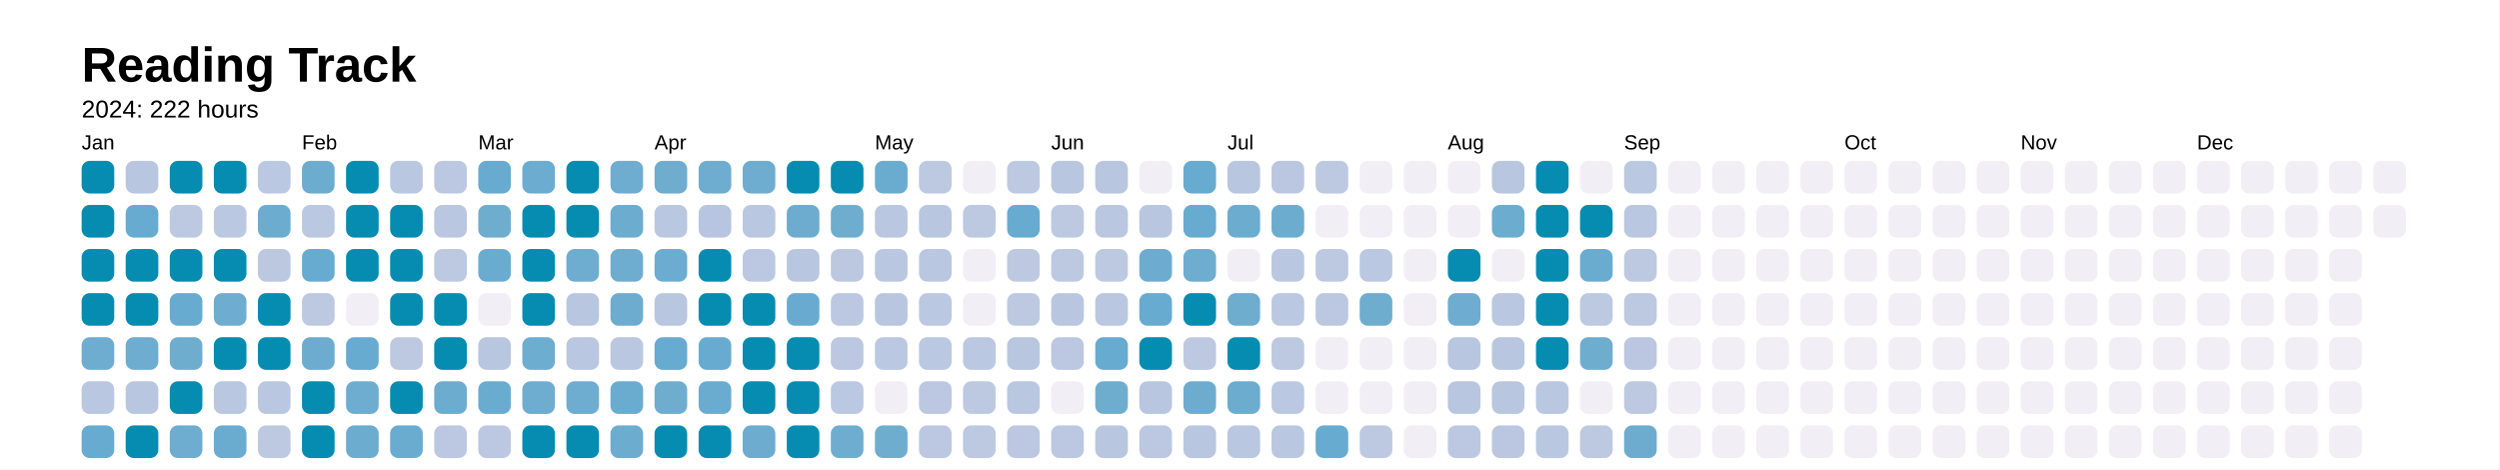
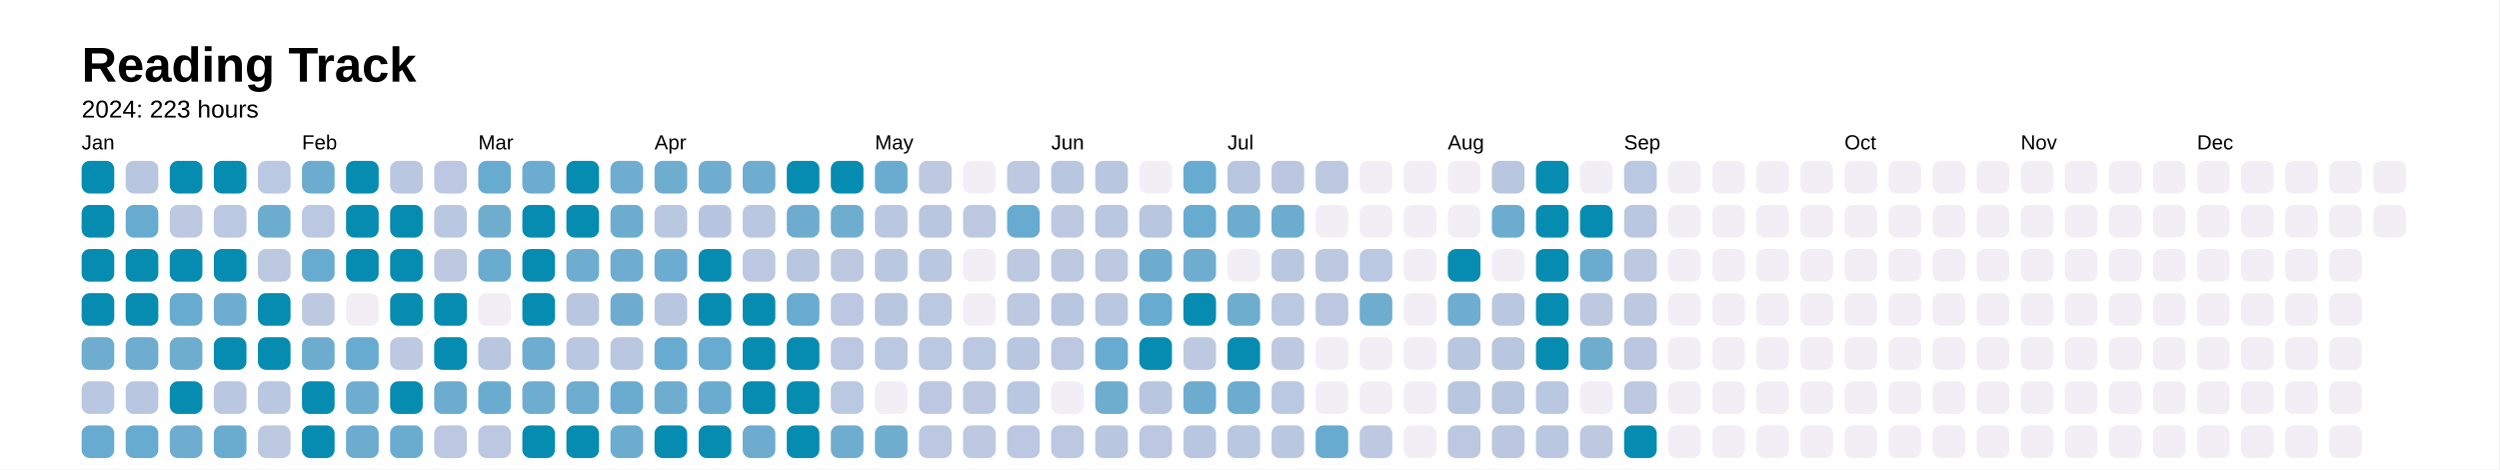
<svg xmlns="http://www.w3.org/2000/svg" baseProfile="full" height="57.5mm" version="1.1" viewBox="0,0,306.2,57.5" width="306.2mm">
  <defs />
  <rect fill="#FFFFFF" height="57.5" width="306.2" x="0" y="0" />
  <text fill="#000000" style="font-size:6px; font-family:Arial; font-weight:bold;" x="10" y="10">Reading Track</text>
-   <text fill="#000000" style="font-size:3px; font-family:Arial;" x="10" y="14.4">2024: 222 hours</text>
+   <text fill="#000000" style="font-size:3px; font-family:Arial;" x="10" y="14.4">2024: 223 hours</text>
  <text fill="#000000" style="font-size:2.5px; font-family:Arial" x="10" y="18.3">Jan</text>
  <rect fill="#058cb0" height="4" rx="1" ry="1" width="4" x="10" y="19.7" />
  <rect fill="#058cb0" height="4" rx="1" ry="1" width="4" x="10" y="25.1" />
  <rect fill="#058cb0" height="4" rx="1" ry="1" width="4" x="10" y="30.5" />
  <rect fill="#058cb0" height="4" rx="1" ry="1" width="4" x="10" y="35.9" />
  <rect fill="#6eadcf" height="4" rx="1" ry="1" width="4" x="10" y="41.3" />
  <rect fill="#bac7e0" height="4" rx="1" ry="1" width="4" x="10" y="46.7" />
  <rect fill="#67abd0" height="4" rx="1" ry="1" width="4" x="10" y="52.1" />
  <rect fill="#b8c6e0" height="4" rx="1" ry="1" width="4" x="15.4" y="19.7" />
  <rect fill="#68abd0" height="4" rx="1" ry="1" width="4" x="15.4" y="25.1" />
  <rect fill="#058cb0" height="4" rx="1" ry="1" width="4" x="15.4" y="30.5" />
  <rect fill="#058cb0" height="4" rx="1" ry="1" width="4" x="15.4" y="35.9" />
  <rect fill="#6eadcf" height="4" rx="1" ry="1" width="4" x="15.4" y="41.3" />
  <rect fill="#b9c6e0" height="4" rx="1" ry="1" width="4" x="15.4" y="46.7" />
-   <rect fill="#058cb0" height="4" rx="1" ry="1" width="4" x="15.4" y="52.1" />
+   <rect fill="#67abd0" height="4" rx="1" ry="1" width="4" x="15.4" y="52.1" />
  <rect fill="#058cb0" height="4" rx="1" ry="1" width="4" x="20.8" y="19.7" />
  <rect fill="#bcc9e1" height="4" rx="1" ry="1" width="4" x="20.8" y="25.1" />
  <rect fill="#058cb0" height="4" rx="1" ry="1" width="4" x="20.8" y="30.5" />
  <rect fill="#68abd0" height="4" rx="1" ry="1" width="4" x="20.8" y="35.9" />
  <rect fill="#6fadcf" height="4" rx="1" ry="1" width="4" x="20.8" y="41.3" />
  <rect fill="#058cb0" height="4" rx="1" ry="1" width="4" x="20.8" y="46.7" />
  <rect fill="#6eadcf" height="4" rx="1" ry="1" width="4" x="20.8" y="52.1" />
  <rect fill="#058cb0" height="4" rx="1" ry="1" width="4" x="26.2" y="19.7" />
  <rect fill="#bbc8e1" height="4" rx="1" ry="1" width="4" x="26.2" y="25.1" />
  <rect fill="#058cb0" height="4" rx="1" ry="1" width="4" x="26.2" y="30.5" />
  <rect fill="#6eadcf" height="4" rx="1" ry="1" width="4" x="26.2" y="35.9" />
  <rect fill="#058cb0" height="4" rx="1" ry="1" width="4" x="26.2" y="41.3" />
  <rect fill="#b9c7e0" height="4" rx="1" ry="1" width="4" x="26.2" y="46.7" />
  <rect fill="#6aacd0" height="4" rx="1" ry="1" width="4" x="26.2" y="52.1" />
  <rect fill="#bbc8e1" height="4" rx="1" ry="1" width="4" x="31.6" y="19.7" />
  <rect fill="#6caccf" height="4" rx="1" ry="1" width="4" x="31.6" y="25.1" />
  <rect fill="#bbc8e0" height="4" rx="1" ry="1" width="4" x="31.6" y="30.5" />
  <rect fill="#058cb0" height="4" rx="1" ry="1" width="4" x="31.6" y="35.9" />
  <rect fill="#058cb0" height="4" rx="1" ry="1" width="4" x="31.6" y="41.3" />
  <rect fill="#bac7e0" height="4" rx="1" ry="1" width="4" x="31.6" y="46.7" />
  <rect fill="#bcc9e1" height="4" rx="1" ry="1" width="4" x="31.6" y="52.1" />
  <text fill="#000000" style="font-size:2.5px; font-family:Arial" x="37.0" y="18.3">Feb</text>
  <rect fill="#6caccf" height="4" rx="1" ry="1" width="4" x="37.0" y="19.7" />
  <rect fill="#bbc8e1" height="4" rx="1" ry="1" width="4" x="37.0" y="25.1" />
  <rect fill="#68abd0" height="4" rx="1" ry="1" width="4" x="37.0" y="30.5" />
  <rect fill="#bdc9e1" height="4" rx="1" ry="1" width="4" x="37.0" y="35.9" />
  <rect fill="#6daccf" height="4" rx="1" ry="1" width="4" x="37.0" y="41.3" />
  <rect fill="#058cb0" height="4" rx="1" ry="1" width="4" x="37.0" y="46.7" />
  <rect fill="#058cb0" height="4" rx="1" ry="1" width="4" x="37.0" y="52.1" />
  <rect fill="#058cb0" height="4" rx="1" ry="1" width="4" x="42.4" y="19.7" />
  <rect fill="#058cb0" height="4" rx="1" ry="1" width="4" x="42.4" y="25.1" />
  <rect fill="#058cb0" height="4" rx="1" ry="1" width="4" x="42.4" y="30.5" />
  <rect fill="#f1eef6" height="4" rx="1" ry="1" width="4" x="42.4" y="35.9" />
  <rect fill="#67abd0" height="4" rx="1" ry="1" width="4" x="42.4" y="41.3" />
  <rect fill="#6eadcf" height="4" rx="1" ry="1" width="4" x="42.4" y="46.7" />
  <rect fill="#6baccf" height="4" rx="1" ry="1" width="4" x="42.4" y="52.1" />
  <rect fill="#bac7e0" height="4" rx="1" ry="1" width="4" x="47.8" y="19.7" />
  <rect fill="#058cb0" height="4" rx="1" ry="1" width="4" x="47.8" y="25.1" />
  <rect fill="#058cb0" height="4" rx="1" ry="1" width="4" x="47.8" y="30.5" />
  <rect fill="#058cb0" height="4" rx="1" ry="1" width="4" x="47.8" y="35.9" />
  <rect fill="#bdc9e1" height="4" rx="1" ry="1" width="4" x="47.8" y="41.3" />
  <rect fill="#058cb0" height="4" rx="1" ry="1" width="4" x="47.8" y="46.7" />
  <rect fill="#6aacd0" height="4" rx="1" ry="1" width="4" x="47.8" y="52.1" />
  <rect fill="#bcc8e1" height="4" rx="1" ry="1" width="4" x="53.2" y="19.7" />
  <rect fill="#bac7e0" height="4" rx="1" ry="1" width="4" x="53.2" y="25.1" />
  <rect fill="#bdc9e1" height="4" rx="1" ry="1" width="4" x="53.2" y="30.5" />
  <rect fill="#058cb0" height="4" rx="1" ry="1" width="4" x="53.2" y="35.9" />
  <rect fill="#058cb0" height="4" rx="1" ry="1" width="4" x="53.2" y="41.3" />
  <rect fill="#6caccf" height="4" rx="1" ry="1" width="4" x="53.2" y="46.7" />
  <rect fill="#bcc8e1" height="4" rx="1" ry="1" width="4" x="53.2" y="52.1" />
  <text fill="#000000" style="font-size:2.5px; font-family:Arial" x="58.6" y="18.3">Mar</text>
  <rect fill="#68abd0" height="4" rx="1" ry="1" width="4" x="58.6" y="19.7" />
  <rect fill="#6fadcf" height="4" rx="1" ry="1" width="4" x="58.6" y="25.1" />
  <rect fill="#69acd0" height="4" rx="1" ry="1" width="4" x="58.6" y="30.5" />
  <rect fill="#f1eef6" height="4" rx="1" ry="1" width="4" x="58.6" y="35.9" />
  <rect fill="#b9c6e0" height="4" rx="1" ry="1" width="4" x="58.6" y="41.3" />
  <rect fill="#69acd0" height="4" rx="1" ry="1" width="4" x="58.6" y="46.7" />
  <rect fill="#bcc8e1" height="4" rx="1" ry="1" width="4" x="58.6" y="52.1" />
  <rect fill="#6bacd0" height="4" rx="1" ry="1" width="4" x="64" y="19.7" />
  <rect fill="#058cb0" height="4" rx="1" ry="1" width="4" x="64" y="25.1" />
  <rect fill="#058cb0" height="4" rx="1" ry="1" width="4" x="64" y="30.5" />
  <rect fill="#058cb0" height="4" rx="1" ry="1" width="4" x="64" y="35.9" />
  <rect fill="#6dadcf" height="4" rx="1" ry="1" width="4" x="64" y="41.3" />
  <rect fill="#6eadcf" height="4" rx="1" ry="1" width="4" x="64" y="46.7" />
  <rect fill="#058cb0" height="4" rx="1" ry="1" width="4" x="64" y="52.1" />
  <rect fill="#058cb0" height="4" rx="1" ry="1" width="4" x="69.4" y="19.7" />
  <rect fill="#058cb0" height="4" rx="1" ry="1" width="4" x="69.4" y="25.1" />
  <rect fill="#6eadcf" height="4" rx="1" ry="1" width="4" x="69.4" y="30.5" />
  <rect fill="#b9c6e0" height="4" rx="1" ry="1" width="4" x="69.4" y="35.9" />
  <rect fill="#bac7e0" height="4" rx="1" ry="1" width="4" x="69.4" y="41.3" />
  <rect fill="#6eadcf" height="4" rx="1" ry="1" width="4" x="69.4" y="46.7" />
  <rect fill="#058cb0" height="4" rx="1" ry="1" width="4" x="69.4" y="52.1" />
  <rect fill="#6eadcf" height="4" rx="1" ry="1" width="4" x="74.8" y="19.7" />
  <rect fill="#6baccf" height="4" rx="1" ry="1" width="4" x="74.8" y="25.1" />
  <rect fill="#6eadcf" height="4" rx="1" ry="1" width="4" x="74.8" y="30.5" />
  <rect fill="#6daccf" height="4" rx="1" ry="1" width="4" x="74.8" y="35.9" />
  <rect fill="#bac7e0" height="4" rx="1" ry="1" width="4" x="74.8" y="41.3" />
  <rect fill="#69acd0" height="4" rx="1" ry="1" width="4" x="74.8" y="46.7" />
  <rect fill="#6caccf" height="4" rx="1" ry="1" width="4" x="74.8" y="52.1" />
  <text fill="#000000" style="font-size:2.5px; font-family:Arial" x="80.2" y="18.3">Apr</text>
  <rect fill="#6fadcf" height="4" rx="1" ry="1" width="4" x="80.2" y="19.7" />
  <rect fill="#bac7e0" height="4" rx="1" ry="1" width="4" x="80.2" y="25.1" />
  <rect fill="#6bacd0" height="4" rx="1" ry="1" width="4" x="80.2" y="30.5" />
  <rect fill="#b8c6e0" height="4" rx="1" ry="1" width="4" x="80.2" y="35.9" />
  <rect fill="#67abd0" height="4" rx="1" ry="1" width="4" x="80.2" y="41.3" />
  <rect fill="#6fadcf" height="4" rx="1" ry="1" width="4" x="80.2" y="46.7" />
  <rect fill="#058cb0" height="4" rx="1" ry="1" width="4" x="80.2" y="52.1" />
  <rect fill="#6eadcf" height="4" rx="1" ry="1" width="4" x="85.6" y="19.7" />
  <rect fill="#b7c5e0" height="4" rx="1" ry="1" width="4" x="85.6" y="25.1" />
  <rect fill="#058cb0" height="4" rx="1" ry="1" width="4" x="85.6" y="30.5" />
  <rect fill="#058cb0" height="4" rx="1" ry="1" width="4" x="85.6" y="35.9" />
  <rect fill="#67abd0" height="4" rx="1" ry="1" width="4" x="85.6" y="41.3" />
  <rect fill="#6aacd0" height="4" rx="1" ry="1" width="4" x="85.6" y="46.7" />
  <rect fill="#058cb0" height="4" rx="1" ry="1" width="4" x="85.6" y="52.1" />
  <rect fill="#6eadcf" height="4" rx="1" ry="1" width="4" x="91" y="19.7" />
  <rect fill="#bac7e0" height="4" rx="1" ry="1" width="4" x="91" y="25.1" />
  <rect fill="#bcc8e1" height="4" rx="1" ry="1" width="4" x="91" y="30.5" />
  <rect fill="#058cb0" height="4" rx="1" ry="1" width="4" x="91" y="35.9" />
  <rect fill="#058cb0" height="4" rx="1" ry="1" width="4" x="91" y="41.3" />
  <rect fill="#058cb0" height="4" rx="1" ry="1" width="4" x="91" y="46.7" />
  <rect fill="#6daccf" height="4" rx="1" ry="1" width="4" x="91" y="52.1" />
  <rect fill="#058cb0" height="4" rx="1" ry="1" width="4" x="96.4" y="19.7" />
  <rect fill="#6daccf" height="4" rx="1" ry="1" width="4" x="96.4" y="25.1" />
  <rect fill="#b9c6e0" height="4" rx="1" ry="1" width="4" x="96.4" y="30.5" />
  <rect fill="#69abd0" height="4" rx="1" ry="1" width="4" x="96.4" y="35.9" />
  <rect fill="#058cb0" height="4" rx="1" ry="1" width="4" x="96.4" y="41.3" />
  <rect fill="#058cb0" height="4" rx="1" ry="1" width="4" x="96.4" y="46.7" />
  <rect fill="#058cb0" height="4" rx="1" ry="1" width="4" x="96.4" y="52.1" />
  <rect fill="#058cb0" height="4" rx="1" ry="1" width="4" x="101.8" y="19.7" />
  <rect fill="#6fadcf" height="4" rx="1" ry="1" width="4" x="101.8" y="25.1" />
  <rect fill="#bbc8e0" height="4" rx="1" ry="1" width="4" x="101.8" y="30.5" />
  <rect fill="#bcc8e1" height="4" rx="1" ry="1" width="4" x="101.8" y="35.9" />
  <rect fill="#bcc8e1" height="4" rx="1" ry="1" width="4" x="101.8" y="41.3" />
  <rect fill="#bbc8e1" height="4" rx="1" ry="1" width="4" x="101.8" y="46.7" />
  <rect fill="#6eadcf" height="4" rx="1" ry="1" width="4" x="101.8" y="52.1" />
  <text fill="#000000" style="font-size:2.5px; font-family:Arial" x="107.2" y="18.3">May</text>
  <rect fill="#6aacd0" height="4" rx="1" ry="1" width="4" x="107.2" y="19.7" />
  <rect fill="#bac7e0" height="4" rx="1" ry="1" width="4" x="107.2" y="25.1" />
  <rect fill="#bac7e0" height="4" rx="1" ry="1" width="4" x="107.2" y="30.5" />
  <rect fill="#b8c6e0" height="4" rx="1" ry="1" width="4" x="107.2" y="35.9" />
  <rect fill="#bbc8e1" height="4" rx="1" ry="1" width="4" x="107.2" y="41.3" />
  <rect fill="#f1eef6" height="4" rx="1" ry="1" width="4" x="107.2" y="46.7" />
  <rect fill="#6fadcf" height="4" rx="1" ry="1" width="4" x="107.2" y="52.1" />
  <rect fill="#bdc9e1" height="4" rx="1" ry="1" width="4" x="112.6" y="19.7" />
  <rect fill="#b8c6e0" height="4" rx="1" ry="1" width="4" x="112.6" y="25.1" />
  <rect fill="#bac7e0" height="4" rx="1" ry="1" width="4" x="112.6" y="30.5" />
  <rect fill="#bbc8e1" height="4" rx="1" ry="1" width="4" x="112.6" y="35.9" />
  <rect fill="#bbc8e1" height="4" rx="1" ry="1" width="4" x="112.6" y="41.3" />
  <rect fill="#bcc8e1" height="4" rx="1" ry="1" width="4" x="112.6" y="46.7" />
  <rect fill="#bcc8e1" height="4" rx="1" ry="1" width="4" x="112.6" y="52.1" />
  <rect fill="#f1eef6" height="4" rx="1" ry="1" width="4" x="118" y="19.7" />
  <rect fill="#bcc9e1" height="4" rx="1" ry="1" width="4" x="118" y="25.1" />
  <rect fill="#f1eef6" height="4" rx="1" ry="1" width="4" x="118" y="30.5" />
  <rect fill="#f1eef6" height="4" rx="1" ry="1" width="4" x="118" y="35.9" />
  <rect fill="#bbc8e1" height="4" rx="1" ry="1" width="4" x="118" y="41.3" />
  <rect fill="#bdc9e1" height="4" rx="1" ry="1" width="4" x="118" y="46.7" />
  <rect fill="#bdc9e1" height="4" rx="1" ry="1" width="4" x="118" y="52.1" />
  <rect fill="#bdc9e1" height="4" rx="1" ry="1" width="4" x="123.4" y="19.7" />
  <rect fill="#67abd0" height="4" rx="1" ry="1" width="4" x="123.4" y="25.1" />
  <rect fill="#bcc9e1" height="4" rx="1" ry="1" width="4" x="123.4" y="30.5" />
  <rect fill="#bdc9e1" height="4" rx="1" ry="1" width="4" x="123.4" y="35.9" />
  <rect fill="#b8c6e0" height="4" rx="1" ry="1" width="4" x="123.4" y="41.3" />
  <rect fill="#bac7e0" height="4" rx="1" ry="1" width="4" x="123.4" y="46.7" />
  <rect fill="#bcc8e1" height="4" rx="1" ry="1" width="4" x="123.4" y="52.1" />
  <text fill="#000000" style="font-size:2.5px; font-family:Arial" x="128.8" y="18.3">Jun</text>
  <rect fill="#b9c6e0" height="4" rx="1" ry="1" width="4" x="128.8" y="19.7" />
  <rect fill="#bcc9e1" height="4" rx="1" ry="1" width="4" x="128.8" y="25.1" />
  <rect fill="#bdc9e1" height="4" rx="1" ry="1" width="4" x="128.8" y="30.5" />
  <rect fill="#b8c6e0" height="4" rx="1" ry="1" width="4" x="128.8" y="35.9" />
  <rect fill="#bcc8e1" height="4" rx="1" ry="1" width="4" x="128.8" y="41.3" />
  <rect fill="#f1eef6" height="4" rx="1" ry="1" width="4" x="128.8" y="46.7" />
  <rect fill="#bcc8e1" height="4" rx="1" ry="1" width="4" x="128.8" y="52.1" />
  <rect fill="#b9c6e0" height="4" rx="1" ry="1" width="4" x="134.2" y="19.7" />
  <rect fill="#bac7e0" height="4" rx="1" ry="1" width="4" x="134.2" y="25.1" />
  <rect fill="#bdc9e1" height="4" rx="1" ry="1" width="4" x="134.2" y="30.5" />
  <rect fill="#bac7e0" height="4" rx="1" ry="1" width="4" x="134.2" y="35.9" />
  <rect fill="#67abd0" height="4" rx="1" ry="1" width="4" x="134.2" y="41.3" />
  <rect fill="#6fadcf" height="4" rx="1" ry="1" width="4" x="134.2" y="46.7" />
  <rect fill="#b9c6e0" height="4" rx="1" ry="1" width="4" x="134.2" y="52.1" />
  <rect fill="#f1eef6" height="4" rx="1" ry="1" width="4" x="139.6" y="19.7" />
  <rect fill="#b8c6e0" height="4" rx="1" ry="1" width="4" x="139.6" y="25.1" />
  <rect fill="#6daccf" height="4" rx="1" ry="1" width="4" x="139.6" y="30.5" />
  <rect fill="#67abd0" height="4" rx="1" ry="1" width="4" x="139.6" y="35.9" />
  <rect fill="#058cb0" height="4" rx="1" ry="1" width="4" x="139.6" y="41.3" />
  <rect fill="#b8c6e0" height="4" rx="1" ry="1" width="4" x="139.6" y="46.7" />
  <rect fill="#bcc8e1" height="4" rx="1" ry="1" width="4" x="139.6" y="52.1" />
  <rect fill="#67abd0" height="4" rx="1" ry="1" width="4" x="145" y="19.7" />
  <rect fill="#67abd0" height="4" rx="1" ry="1" width="4" x="145" y="25.1" />
  <rect fill="#6eadcf" height="4" rx="1" ry="1" width="4" x="145" y="30.5" />
  <rect fill="#058cb0" height="4" rx="1" ry="1" width="4" x="145" y="35.9" />
  <rect fill="#bdc9e1" height="4" rx="1" ry="1" width="4" x="145" y="41.3" />
  <rect fill="#6daccf" height="4" rx="1" ry="1" width="4" x="145" y="46.7" />
  <rect fill="#b8c6e0" height="4" rx="1" ry="1" width="4" x="145" y="52.1" />
  <text fill="#000000" style="font-size:2.5px; font-family:Arial" x="150.4" y="18.3">Jul</text>
  <rect fill="#b8c6e0" height="4" rx="1" ry="1" width="4" x="150.4" y="19.7" />
  <rect fill="#6baccf" height="4" rx="1" ry="1" width="4" x="150.4" y="25.1" />
  <rect fill="#f1eef6" height="4" rx="1" ry="1" width="4" x="150.4" y="30.5" />
  <rect fill="#6fadcf" height="4" rx="1" ry="1" width="4" x="150.4" y="35.9" />
  <rect fill="#058cb0" height="4" rx="1" ry="1" width="4" x="150.4" y="41.3" />
  <rect fill="#6caccf" height="4" rx="1" ry="1" width="4" x="150.4" y="46.7" />
  <rect fill="#b9c7e0" height="4" rx="1" ry="1" width="4" x="150.4" y="52.1" />
  <rect fill="#bbc7e0" height="4" rx="1" ry="1" width="4" x="155.8" y="19.7" />
  <rect fill="#6caccf" height="4" rx="1" ry="1" width="4" x="155.8" y="25.1" />
  <rect fill="#bac7e0" height="4" rx="1" ry="1" width="4" x="155.8" y="30.5" />
  <rect fill="#bbc8e1" height="4" rx="1" ry="1" width="4" x="155.8" y="35.9" />
  <rect fill="#bdc9e1" height="4" rx="1" ry="1" width="4" x="155.8" y="41.3" />
  <rect fill="#bbc8e1" height="4" rx="1" ry="1" width="4" x="155.8" y="46.7" />
  <rect fill="#bac7e0" height="4" rx="1" ry="1" width="4" x="155.8" y="52.1" />
  <rect fill="#bcc9e1" height="4" rx="1" ry="1" width="4" x="161.2" y="19.7" />
  <rect fill="#f1eef6" height="4" rx="1" ry="1" width="4" x="161.2" y="25.1" />
  <rect fill="#bdc9e1" height="4" rx="1" ry="1" width="4" x="161.2" y="30.5" />
  <rect fill="#bcc8e1" height="4" rx="1" ry="1" width="4" x="161.2" y="35.9" />
  <rect fill="#f1eef6" height="4" rx="1" ry="1" width="4" x="161.2" y="41.3" />
  <rect fill="#f1eef6" height="4" rx="1" ry="1" width="4" x="161.2" y="46.7" />
  <rect fill="#68abd0" height="4" rx="1" ry="1" width="4" x="161.2" y="52.1" />
  <rect fill="#f1eef6" height="4" rx="1" ry="1" width="4" x="166.6" y="19.7" />
  <rect fill="#f1eef6" height="4" rx="1" ry="1" width="4" x="166.6" y="25.1" />
  <rect fill="#bbc8e1" height="4" rx="1" ry="1" width="4" x="166.6" y="30.5" />
  <rect fill="#6fadcf" height="4" rx="1" ry="1" width="4" x="166.6" y="35.9" />
  <rect fill="#f1eef6" height="4" rx="1" ry="1" width="4" x="166.6" y="41.3" />
  <rect fill="#f1eef6" height="4" rx="1" ry="1" width="4" x="166.6" y="46.7" />
  <rect fill="#bdc9e1" height="4" rx="1" ry="1" width="4" x="166.6" y="52.1" />
  <rect fill="#f1eef6" height="4" rx="1" ry="1" width="4" x="172" y="19.7" />
  <rect fill="#f1eef6" height="4" rx="1" ry="1" width="4" x="172" y="25.1" />
  <rect fill="#f1eef6" height="4" rx="1" ry="1" width="4" x="172" y="30.5" />
  <rect fill="#f1eef6" height="4" rx="1" ry="1" width="4" x="172" y="35.9" />
  <rect fill="#f1eef6" height="4" rx="1" ry="1" width="4" x="172" y="41.3" />
  <rect fill="#f1eef6" height="4" rx="1" ry="1" width="4" x="172" y="46.7" />
  <rect fill="#f1eef6" height="4" rx="1" ry="1" width="4" x="172" y="52.1" />
  <text fill="#000000" style="font-size:2.5px; font-family:Arial" x="177.4" y="18.3">Aug</text>
  <rect fill="#f1eef6" height="4" rx="1" ry="1" width="4" x="177.4" y="19.7" />
  <rect fill="#f1eef6" height="4" rx="1" ry="1" width="4" x="177.4" y="25.1" />
  <rect fill="#058cb0" height="4" rx="1" ry="1" width="4" x="177.4" y="30.5" />
  <rect fill="#6eadcf" height="4" rx="1" ry="1" width="4" x="177.4" y="35.9" />
  <rect fill="#b9c6e0" height="4" rx="1" ry="1" width="4" x="177.4" y="41.3" />
  <rect fill="#b9c6e0" height="4" rx="1" ry="1" width="4" x="177.4" y="46.7" />
  <rect fill="#bcc8e1" height="4" rx="1" ry="1" width="4" x="177.4" y="52.1" />
  <rect fill="#b9c6e0" height="4" rx="1" ry="1" width="4" x="182.8" y="19.7" />
  <rect fill="#6baccf" height="4" rx="1" ry="1" width="4" x="182.8" y="25.1" />
  <rect fill="#f1eef6" height="4" rx="1" ry="1" width="4" x="182.8" y="30.5" />
  <rect fill="#b9c7e0" height="4" rx="1" ry="1" width="4" x="182.8" y="35.9" />
  <rect fill="#b9c6e0" height="4" rx="1" ry="1" width="4" x="182.8" y="41.3" />
  <rect fill="#b8c6e0" height="4" rx="1" ry="1" width="4" x="182.8" y="46.7" />
  <rect fill="#bbc7e0" height="4" rx="1" ry="1" width="4" x="182.8" y="52.1" />
  <rect fill="#058cb0" height="4" rx="1" ry="1" width="4" x="188.2" y="19.7" />
  <rect fill="#058cb0" height="4" rx="1" ry="1" width="4" x="188.2" y="25.1" />
  <rect fill="#058cb0" height="4" rx="1" ry="1" width="4" x="188.2" y="30.5" />
  <rect fill="#058cb0" height="4" rx="1" ry="1" width="4" x="188.2" y="35.9" />
  <rect fill="#058cb0" height="4" rx="1" ry="1" width="4" x="188.2" y="41.3" />
  <rect fill="#bac7e0" height="4" rx="1" ry="1" width="4" x="188.2" y="46.7" />
  <rect fill="#bac7e0" height="4" rx="1" ry="1" width="4" x="188.2" y="52.1" />
  <rect fill="#f1eef6" height="4" rx="1" ry="1" width="4" x="193.6" y="19.7" />
  <rect fill="#058cb0" height="4" rx="1" ry="1" width="4" x="193.6" y="25.1" />
  <rect fill="#6aacd0" height="4" rx="1" ry="1" width="4" x="193.6" y="30.5" />
  <rect fill="#bcc9e1" height="4" rx="1" ry="1" width="4" x="193.6" y="35.9" />
  <rect fill="#6fadcf" height="4" rx="1" ry="1" width="4" x="193.6" y="41.3" />
  <rect fill="#f1eef6" height="4" rx="1" ry="1" width="4" x="193.6" y="46.7" />
  <rect fill="#bdc9e1" height="4" rx="1" ry="1" width="4" x="193.6" y="52.1" />
  <text fill="#000000" style="font-size:2.5px; font-family:Arial" x="199" y="18.3">Sep</text>
  <rect fill="#bbc8e1" height="4" rx="1" ry="1" width="4" x="199" y="19.7" />
  <rect fill="#bac7e0" height="4" rx="1" ry="1" width="4" x="199" y="25.1" />
  <rect fill="#bdc9e1" height="4" rx="1" ry="1" width="4" x="199" y="30.5" />
  <rect fill="#bdc9e1" height="4" rx="1" ry="1" width="4" x="199" y="35.9" />
  <rect fill="#bbc7e0" height="4" rx="1" ry="1" width="4" x="199" y="41.3" />
  <rect fill="#bdc9e1" height="4" rx="1" ry="1" width="4" x="199" y="46.7" />
-   <rect fill="#6daccf" height="4" rx="1" ry="1" width="4" x="199" y="52.1" />
+   <rect fill="#058cb0" height="4" rx="1" ry="1" width="4" x="199" y="52.1" />
  <rect fill="#f1eef6" height="4" rx="1" ry="1" width="4" x="204.4" y="19.7" />
  <rect fill="#f1eef6" height="4" rx="1" ry="1" width="4" x="204.4" y="25.1" />
  <rect fill="#f1eef6" height="4" rx="1" ry="1" width="4" x="204.4" y="30.5" />
  <rect fill="#f1eef6" height="4" rx="1" ry="1" width="4" x="204.4" y="35.9" />
  <rect fill="#f1eef6" height="4" rx="1" ry="1" width="4" x="204.4" y="41.3" />
  <rect fill="#f1eef6" height="4" rx="1" ry="1" width="4" x="204.4" y="46.7" />
  <rect fill="#f1eef6" height="4" rx="1" ry="1" width="4" x="204.4" y="52.1" />
  <rect fill="#f1eef6" height="4" rx="1" ry="1" width="4" x="209.8" y="19.7" />
  <rect fill="#f1eef6" height="4" rx="1" ry="1" width="4" x="209.8" y="25.1" />
  <rect fill="#f1eef6" height="4" rx="1" ry="1" width="4" x="209.8" y="30.5" />
  <rect fill="#f1eef6" height="4" rx="1" ry="1" width="4" x="209.8" y="35.9" />
  <rect fill="#f1eef6" height="4" rx="1" ry="1" width="4" x="209.8" y="41.3" />
  <rect fill="#f1eef6" height="4" rx="1" ry="1" width="4" x="209.8" y="46.7" />
  <rect fill="#f1eef6" height="4" rx="1" ry="1" width="4" x="209.8" y="52.1" />
  <rect fill="#f1eef6" height="4" rx="1" ry="1" width="4" x="215.2" y="19.7" />
  <rect fill="#f1eef6" height="4" rx="1" ry="1" width="4" x="215.2" y="25.1" />
  <rect fill="#f1eef6" height="4" rx="1" ry="1" width="4" x="215.2" y="30.5" />
  <rect fill="#f1eef6" height="4" rx="1" ry="1" width="4" x="215.2" y="35.9" />
  <rect fill="#f1eef6" height="4" rx="1" ry="1" width="4" x="215.2" y="41.3" />
  <rect fill="#f1eef6" height="4" rx="1" ry="1" width="4" x="215.2" y="46.7" />
  <rect fill="#f1eef6" height="4" rx="1" ry="1" width="4" x="215.2" y="52.1" />
  <rect fill="#f1eef6" height="4" rx="1" ry="1" width="4" x="220.6" y="19.7" />
  <rect fill="#f1eef6" height="4" rx="1" ry="1" width="4" x="220.6" y="25.1" />
  <rect fill="#f1eef6" height="4" rx="1" ry="1" width="4" x="220.6" y="30.5" />
  <rect fill="#f1eef6" height="4" rx="1" ry="1" width="4" x="220.6" y="35.9" />
  <rect fill="#f1eef6" height="4" rx="1" ry="1" width="4" x="220.6" y="41.3" />
  <rect fill="#f1eef6" height="4" rx="1" ry="1" width="4" x="220.6" y="46.7" />
  <rect fill="#f1eef6" height="4" rx="1" ry="1" width="4" x="220.6" y="52.1" />
  <text fill="#000000" style="font-size:2.5px; font-family:Arial" x="226" y="18.3">Oct</text>
  <rect fill="#f1eef6" height="4" rx="1" ry="1" width="4" x="226" y="19.7" />
  <rect fill="#f1eef6" height="4" rx="1" ry="1" width="4" x="226" y="25.1" />
  <rect fill="#f1eef6" height="4" rx="1" ry="1" width="4" x="226" y="30.5" />
  <rect fill="#f1eef6" height="4" rx="1" ry="1" width="4" x="226" y="35.9" />
  <rect fill="#f1eef6" height="4" rx="1" ry="1" width="4" x="226" y="41.3" />
  <rect fill="#f1eef6" height="4" rx="1" ry="1" width="4" x="226" y="46.7" />
  <rect fill="#f1eef6" height="4" rx="1" ry="1" width="4" x="226" y="52.1" />
  <rect fill="#f1eef6" height="4" rx="1" ry="1" width="4" x="231.4" y="19.7" />
  <rect fill="#f1eef6" height="4" rx="1" ry="1" width="4" x="231.4" y="25.1" />
  <rect fill="#f1eef6" height="4" rx="1" ry="1" width="4" x="231.4" y="30.5" />
  <rect fill="#f1eef6" height="4" rx="1" ry="1" width="4" x="231.4" y="35.9" />
  <rect fill="#f1eef6" height="4" rx="1" ry="1" width="4" x="231.4" y="41.3" />
  <rect fill="#f1eef6" height="4" rx="1" ry="1" width="4" x="231.4" y="46.7" />
  <rect fill="#f1eef6" height="4" rx="1" ry="1" width="4" x="231.4" y="52.1" />
  <rect fill="#f1eef6" height="4" rx="1" ry="1" width="4" x="236.8" y="19.7" />
  <rect fill="#f1eef6" height="4" rx="1" ry="1" width="4" x="236.8" y="25.1" />
  <rect fill="#f1eef6" height="4" rx="1" ry="1" width="4" x="236.8" y="30.5" />
  <rect fill="#f1eef6" height="4" rx="1" ry="1" width="4" x="236.8" y="35.9" />
  <rect fill="#f1eef6" height="4" rx="1" ry="1" width="4" x="236.8" y="41.3" />
  <rect fill="#f1eef6" height="4" rx="1" ry="1" width="4" x="236.8" y="46.7" />
  <rect fill="#f1eef6" height="4" rx="1" ry="1" width="4" x="236.8" y="52.1" />
  <rect fill="#f1eef6" height="4" rx="1" ry="1" width="4" x="242.2" y="19.7" />
  <rect fill="#f1eef6" height="4" rx="1" ry="1" width="4" x="242.2" y="25.1" />
  <rect fill="#f1eef6" height="4" rx="1" ry="1" width="4" x="242.2" y="30.5" />
  <rect fill="#f1eef6" height="4" rx="1" ry="1" width="4" x="242.2" y="35.9" />
  <rect fill="#f1eef6" height="4" rx="1" ry="1" width="4" x="242.2" y="41.3" />
  <rect fill="#f1eef6" height="4" rx="1" ry="1" width="4" x="242.2" y="46.7" />
  <rect fill="#f1eef6" height="4" rx="1" ry="1" width="4" x="242.2" y="52.1" />
  <text fill="#000000" style="font-size:2.5px; font-family:Arial" x="247.6" y="18.3">Nov</text>
  <rect fill="#f1eef6" height="4" rx="1" ry="1" width="4" x="247.6" y="19.7" />
  <rect fill="#f1eef6" height="4" rx="1" ry="1" width="4" x="247.6" y="25.1" />
  <rect fill="#f1eef6" height="4" rx="1" ry="1" width="4" x="247.6" y="30.5" />
  <rect fill="#f1eef6" height="4" rx="1" ry="1" width="4" x="247.6" y="35.9" />
  <rect fill="#f1eef6" height="4" rx="1" ry="1" width="4" x="247.6" y="41.3" />
  <rect fill="#f1eef6" height="4" rx="1" ry="1" width="4" x="247.6" y="46.7" />
  <rect fill="#f1eef6" height="4" rx="1" ry="1" width="4" x="247.6" y="52.1" />
  <rect fill="#f1eef6" height="4" rx="1" ry="1" width="4" x="253" y="19.7" />
  <rect fill="#f1eef6" height="4" rx="1" ry="1" width="4" x="253" y="25.1" />
  <rect fill="#f1eef6" height="4" rx="1" ry="1" width="4" x="253" y="30.5" />
  <rect fill="#f1eef6" height="4" rx="1" ry="1" width="4" x="253" y="35.9" />
  <rect fill="#f1eef6" height="4" rx="1" ry="1" width="4" x="253" y="41.3" />
  <rect fill="#f1eef6" height="4" rx="1" ry="1" width="4" x="253" y="46.7" />
  <rect fill="#f1eef6" height="4" rx="1" ry="1" width="4" x="253" y="52.1" />
  <rect fill="#f1eef6" height="4" rx="1" ry="1" width="4" x="258.4" y="19.7" />
  <rect fill="#f1eef6" height="4" rx="1" ry="1" width="4" x="258.4" y="25.1" />
  <rect fill="#f1eef6" height="4" rx="1" ry="1" width="4" x="258.4" y="30.5" />
  <rect fill="#f1eef6" height="4" rx="1" ry="1" width="4" x="258.4" y="35.9" />
  <rect fill="#f1eef6" height="4" rx="1" ry="1" width="4" x="258.4" y="41.3" />
  <rect fill="#f1eef6" height="4" rx="1" ry="1" width="4" x="258.4" y="46.7" />
  <rect fill="#f1eef6" height="4" rx="1" ry="1" width="4" x="258.4" y="52.1" />
  <rect fill="#f1eef6" height="4" rx="1" ry="1" width="4" x="263.8" y="19.7" />
  <rect fill="#f1eef6" height="4" rx="1" ry="1" width="4" x="263.8" y="25.1" />
  <rect fill="#f1eef6" height="4" rx="1" ry="1" width="4" x="263.8" y="30.5" />
  <rect fill="#f1eef6" height="4" rx="1" ry="1" width="4" x="263.8" y="35.9" />
  <rect fill="#f1eef6" height="4" rx="1" ry="1" width="4" x="263.8" y="41.3" />
  <rect fill="#f1eef6" height="4" rx="1" ry="1" width="4" x="263.8" y="46.7" />
  <rect fill="#f1eef6" height="4" rx="1" ry="1" width="4" x="263.8" y="52.1" />
  <text fill="#000000" style="font-size:2.5px; font-family:Arial" x="269.2" y="18.3">Dec</text>
  <rect fill="#f1eef6" height="4" rx="1" ry="1" width="4" x="269.2" y="19.7" />
  <rect fill="#f1eef6" height="4" rx="1" ry="1" width="4" x="269.2" y="25.1" />
  <rect fill="#f1eef6" height="4" rx="1" ry="1" width="4" x="269.2" y="30.5" />
  <rect fill="#f1eef6" height="4" rx="1" ry="1" width="4" x="269.2" y="35.9" />
  <rect fill="#f1eef6" height="4" rx="1" ry="1" width="4" x="269.2" y="41.3" />
  <rect fill="#f1eef6" height="4" rx="1" ry="1" width="4" x="269.2" y="46.7" />
  <rect fill="#f1eef6" height="4" rx="1" ry="1" width="4" x="269.2" y="52.1" />
  <rect fill="#f1eef6" height="4" rx="1" ry="1" width="4" x="274.6" y="19.7" />
  <rect fill="#f1eef6" height="4" rx="1" ry="1" width="4" x="274.6" y="25.1" />
  <rect fill="#f1eef6" height="4" rx="1" ry="1" width="4" x="274.6" y="30.5" />
  <rect fill="#f1eef6" height="4" rx="1" ry="1" width="4" x="274.6" y="35.9" />
  <rect fill="#f1eef6" height="4" rx="1" ry="1" width="4" x="274.6" y="41.3" />
  <rect fill="#f1eef6" height="4" rx="1" ry="1" width="4" x="274.6" y="46.7" />
  <rect fill="#f1eef6" height="4" rx="1" ry="1" width="4" x="274.6" y="52.1" />
  <rect fill="#f1eef6" height="4" rx="1" ry="1" width="4" x="280" y="19.7" />
  <rect fill="#f1eef6" height="4" rx="1" ry="1" width="4" x="280" y="25.1" />
  <rect fill="#f1eef6" height="4" rx="1" ry="1" width="4" x="280" y="30.5" />
  <rect fill="#f1eef6" height="4" rx="1" ry="1" width="4" x="280" y="35.9" />
  <rect fill="#f1eef6" height="4" rx="1" ry="1" width="4" x="280" y="41.3" />
  <rect fill="#f1eef6" height="4" rx="1" ry="1" width="4" x="280" y="46.7" />
  <rect fill="#f1eef6" height="4" rx="1" ry="1" width="4" x="280" y="52.1" />
  <rect fill="#f1eef6" height="4" rx="1" ry="1" width="4" x="285.4" y="19.7" />
  <rect fill="#f1eef6" height="4" rx="1" ry="1" width="4" x="285.4" y="25.1" />
  <rect fill="#f1eef6" height="4" rx="1" ry="1" width="4" x="285.4" y="30.5" />
  <rect fill="#f1eef6" height="4" rx="1" ry="1" width="4" x="285.4" y="35.9" />
  <rect fill="#f1eef6" height="4" rx="1" ry="1" width="4" x="285.4" y="41.3" />
  <rect fill="#f1eef6" height="4" rx="1" ry="1" width="4" x="285.4" y="46.7" />
  <rect fill="#f1eef6" height="4" rx="1" ry="1" width="4" x="285.4" y="52.1" />
  <rect fill="#f1eef6" height="4" rx="1" ry="1" width="4" x="290.8" y="19.7" />
  <rect fill="#f1eef6" height="4" rx="1" ry="1" width="4" x="290.8" y="25.1" />
</svg>
